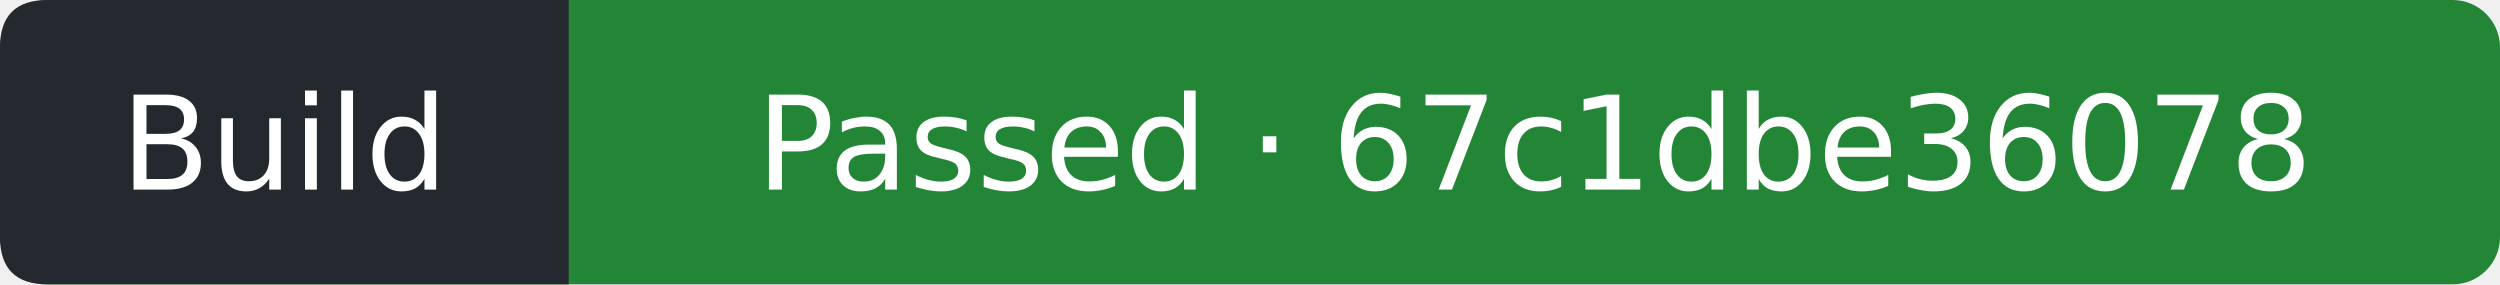
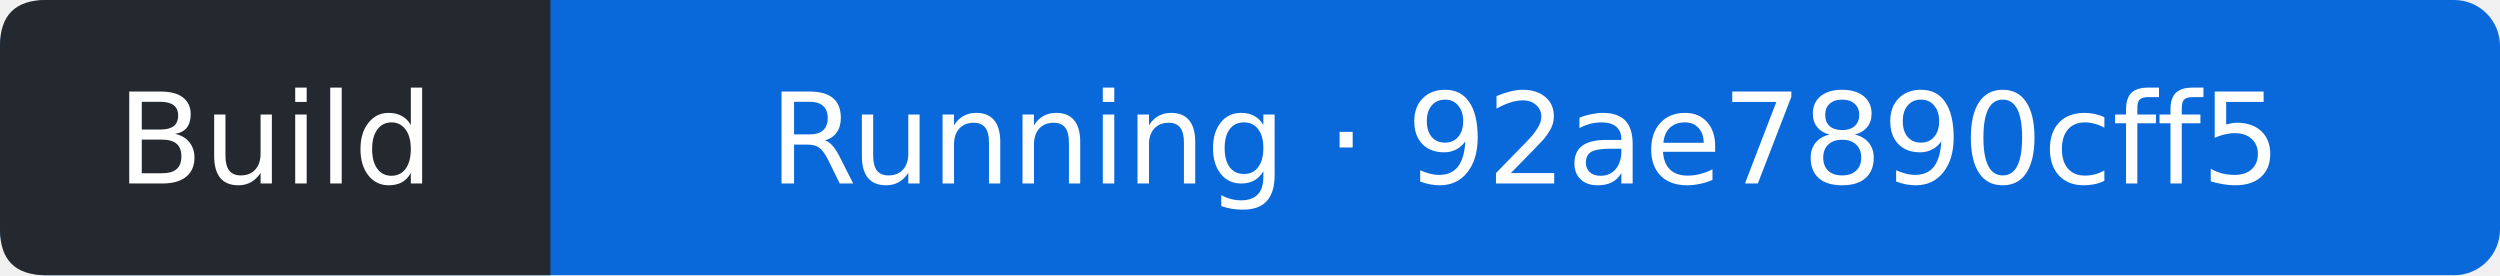
- <svg xmlns="http://www.w3.org/2000/svg" width="211" height="24" viewBox="0 0 211 24" role="img" aria-label="Build: Passed; covered commit 67c1dbe360781c56617676482293aa5f5759d207; observed 2026-11-07T22:40:35Z">
-   <rect width="211" height="24" rx="4" fill="#238636" />
+ <svg xmlns="http://www.w3.org/2000/svg" width="218" height="24" viewBox="0 0 218 24" role="img" aria-label="Build: Running; covered commit 92ae7890cff533b8be1089056458a10355e3fc5c; observed 2026-11-08T13:45:31Z">
+   <rect width="218" height="24" rx="4" fill="#0969da" />
  <path d="M4 0H48V24H4Q0 24 0 20V4Q0 0 4 0" fill="#24292f" />
  <g fill="#fff" text-anchor="middle" font-family="Verdana,DejaVu Sans,sans-serif" font-size="11">
    <text x="24" y="16">Build</text>
-     <text x="129.5" y="16">Passed · 67c1dbe36078</text>
+     <text x="133" y="16">Running · 92ae7890cff5</text>
  </g>
</svg>
